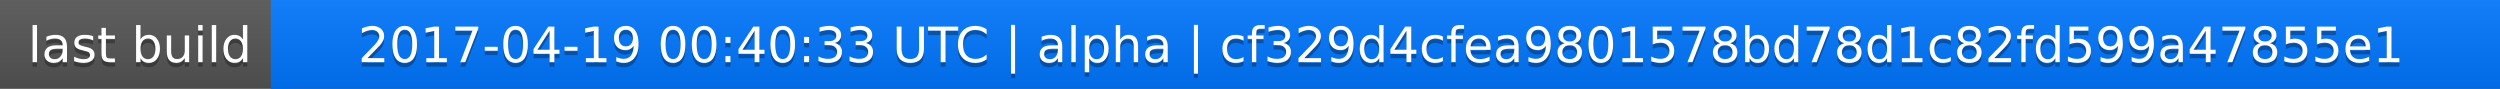
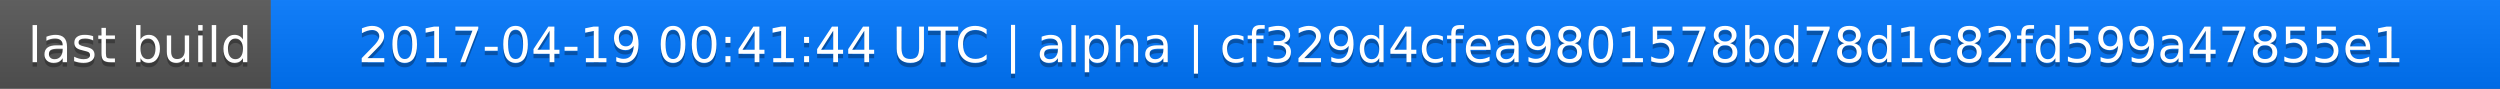
<svg xmlns="http://www.w3.org/2000/svg" width="563" height="20">
  <linearGradient id="a" x2="0" y2="100%">
    <stop offset="0" stop-color="#bbb" stop-opacity=".1" />
    <stop offset="1" stop-opacity=".1" />
  </linearGradient>
  <rect rx="0" width="563" height="20" fill="#555" />
  <rect rx="0" x="61" width="502" height="20" fill="#07f" />
  <path fill="#07f" d="M61 0h4v20h-4z" />
  <rect rx="0" width="563" height="20" fill="url(#a)" />
  <g fill="#fff" text-anchor="middle" font-family="DejaVu Sans,Verdana,Geneva,sans-serif" font-size="11">
    <text x="31.5" y="15" fill="#010101" fill-opacity=".3">last build</text>
    <text x="31.5" y="14">last build</text>
-     <text x="311" y="15" fill="#010101" fill-opacity=".3">2017-04-19 00:40:33 UTC | alpha | cf329d4cfea9801578bd78d1c82fd599a47855e1</text>
-     <text x="311" y="14">2017-04-19 00:40:33 UTC | alpha | cf329d4cfea9801578bd78d1c82fd599a47855e1</text>
+     <text x="311" y="15" fill="#010101" fill-opacity=".3">2017-04-19 00:41:44 UTC | alpha | cf329d4cfea9801578bd78d1c82fd599a47855e1</text>
+     <text x="311" y="14">2017-04-19 00:41:44 UTC | alpha | cf329d4cfea9801578bd78d1c82fd599a47855e1</text>
  </g>
</svg>
